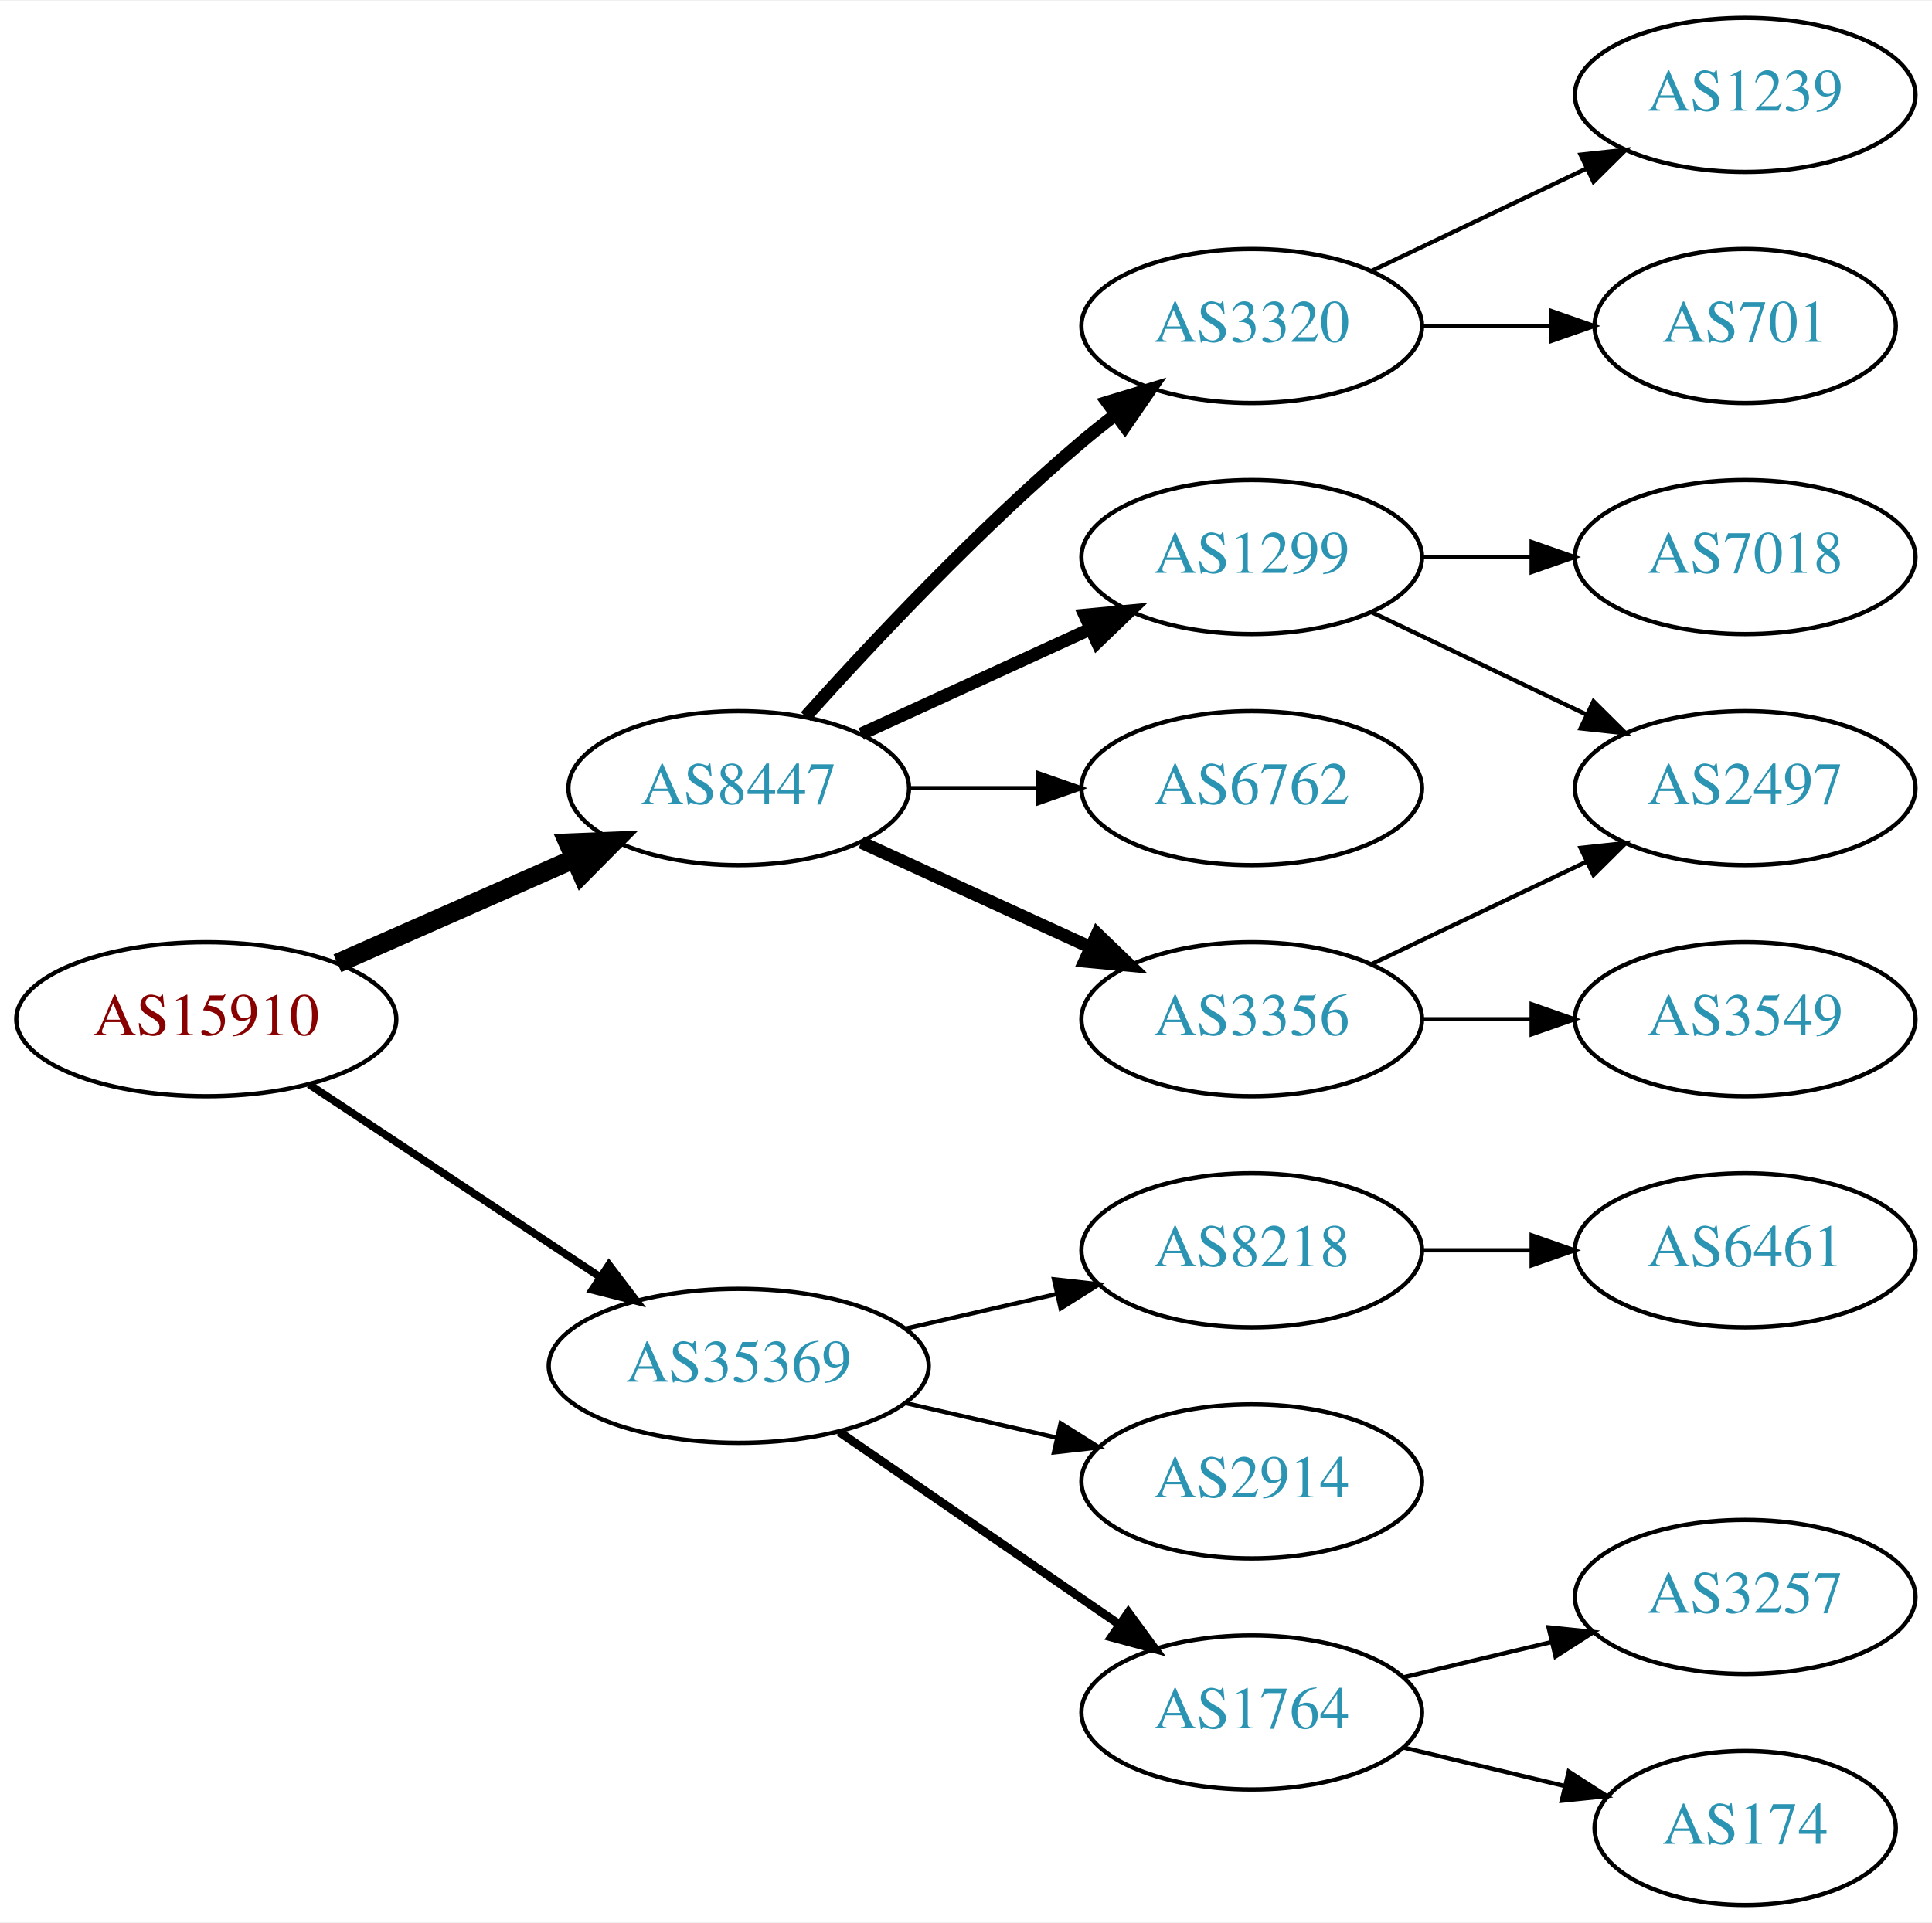
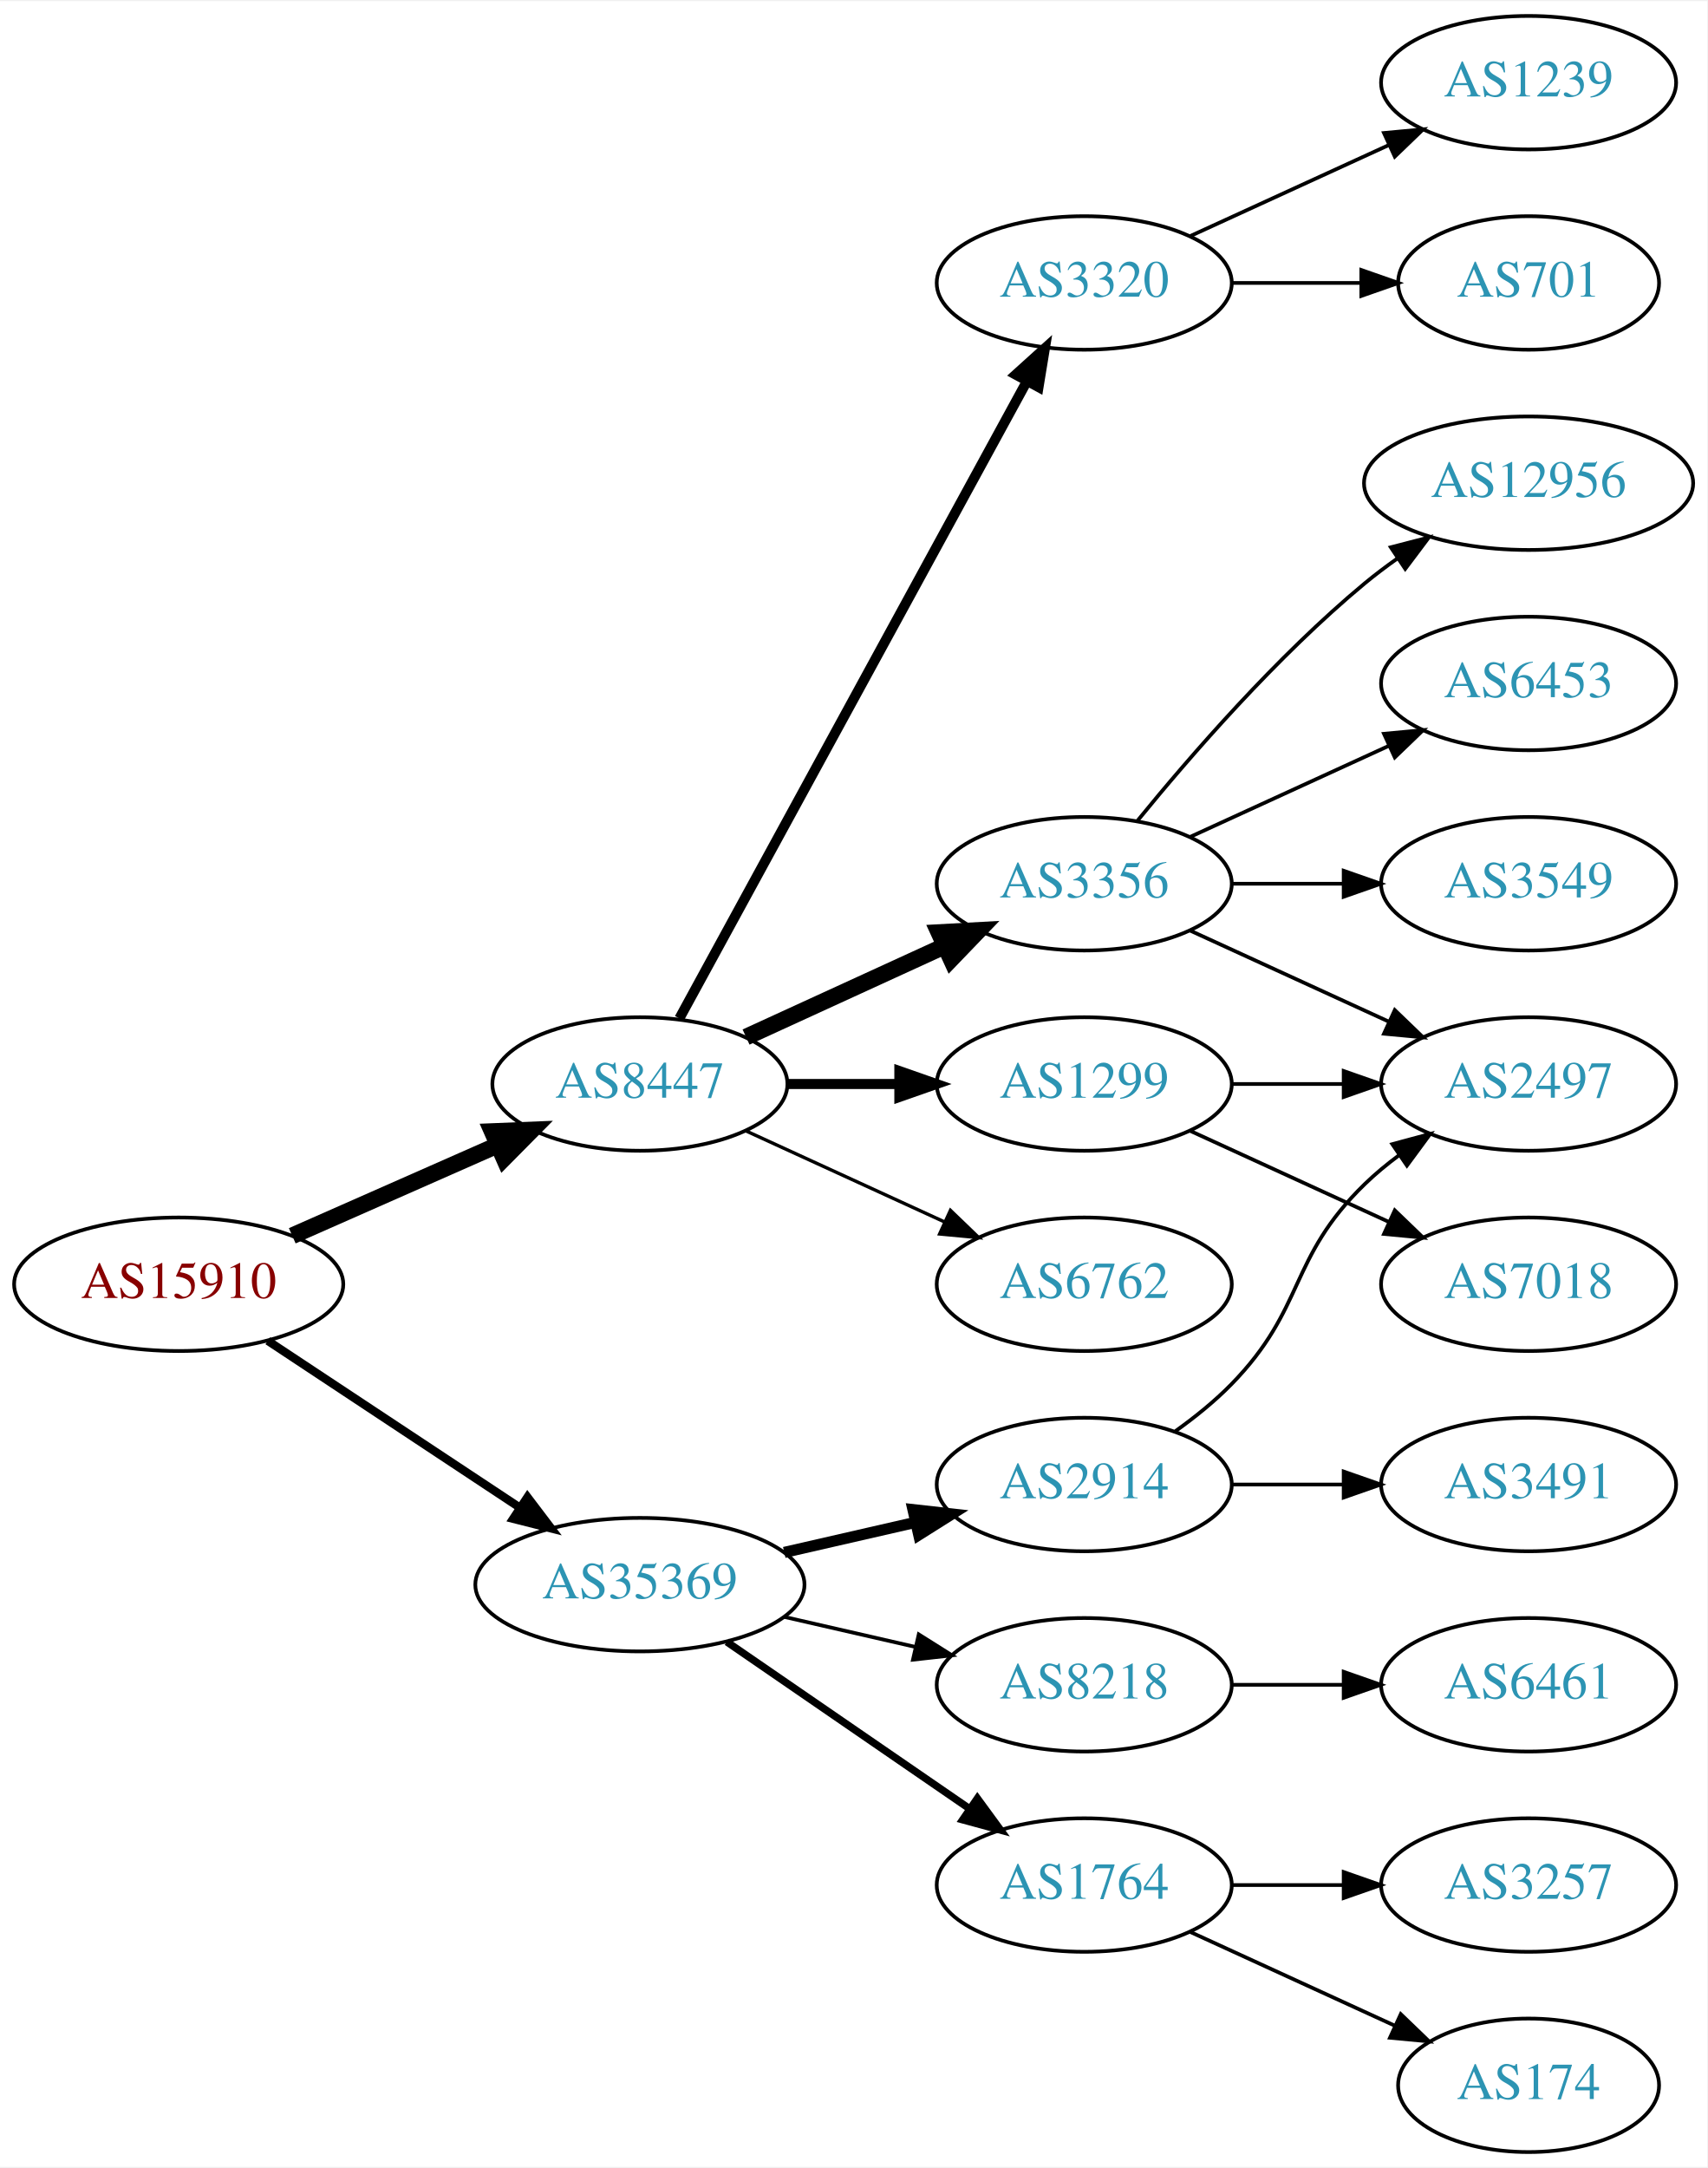
- <svg xmlns="http://www.w3.org/2000/svg" xmlns:xlink="http://www.w3.org/1999/xlink" width="451pt" height="449pt" viewBox="0.00 0.00 451.37 449.00">
-   <g id="graph0" class="graph" transform="scale(1 1) rotate(0) translate(4 445)">
-     <polygon fill="white" stroke="none" points="-4,4 -4,-445 447.37,-445 447.37,4 -4,4" />
+ <svg xmlns="http://www.w3.org/2000/svg" xmlns:xlink="http://www.w3.org/1999/xlink" width="460pt" height="584pt" viewBox="0.00 0.00 460.47 584.00">
+   <g id="graph0" class="graph" transform="scale(1 1) rotate(0) translate(4 580)">
+     <polygon fill="white" stroke="none" points="-4,4 -4,-580 456.469,-580 456.469,4 -4,4" />
    <g id="node1" class="node">
      <g id="a_node1">
        <a xlink:href="/asn/15910" xlink:title="AS15910 ~ Fabasoft AG [AT]">
-           <ellipse fill="#ffffff" stroke="black" cx="44.196" cy="-207" rx="44.393" ry="18" />
-           <text text-anchor="middle" x="44.196" y="-203.3" font-family="Times,serif" font-size="14.00" fill="#880000">AS15910</text>
+           <ellipse fill="#ffffff" stroke="black" cx="44.196" cy="-234" rx="44.393" ry="18" />
+           <text text-anchor="middle" x="44.196" y="-230.3" font-family="Times,serif" font-size="14.00" fill="#880000">AS15910</text>
        </a>
      </g>
    </g>
    <g id="node2" class="node">
      <g id="a_node2">
        <a xlink:href="/asn/8447" xlink:title="AS8447 ~ A1 Telekom Austria AG [AT]">
-           <ellipse fill="#ffffff" stroke="black" cx="168.588" cy="-261" rx="39.794" ry="18" />
-           <text text-anchor="middle" x="168.588" y="-257.3" font-family="Times,serif" font-size="14.00" fill="#2c94b3">AS8447</text>
+           <ellipse fill="#ffffff" stroke="black" cx="168.588" cy="-288" rx="39.794" ry="18" />
+           <text text-anchor="middle" x="168.588" y="-284.3" font-family="Times,serif" font-size="14.00" fill="#2c94b3">AS8447</text>
        </a>
      </g>
    </g>
    <g id="edge1" class="edge">
-       <path fill="none" stroke="black" stroke-width="4.5" d="M74.824,-220.072C91.418,-227.393 112.278,-236.597 130.011,-244.421" />
-       <polygon fill="black" stroke="black" stroke-width="4.5" points="128.756,-248.171 139.495,-248.605 131.935,-240.966 128.756,-248.171" />
+       <path fill="none" stroke="black" stroke-width="4.5" d="M74.824,-247.072C91.418,-254.393 112.278,-263.597 130.011,-271.421" />
+       <polygon fill="black" stroke="black" stroke-width="4.5" points="128.756,-275.171 139.495,-275.605 131.935,-267.966 128.756,-275.171" />
    </g>
    <g id="node3" class="node">
      <g id="a_node3">
        <a xlink:href="/asn/35369" xlink:title="AS35369 ~ LINZAG-TELEKOM-AS [AT]">
-           <ellipse fill="#ffffff" stroke="black" cx="168.588" cy="-126" rx="44.393" ry="18" />
-           <text text-anchor="middle" x="168.588" y="-122.3" font-family="Times,serif" font-size="14.00" fill="#2c94b3">AS35369</text>
+           <ellipse fill="#ffffff" stroke="black" cx="168.588" cy="-153" rx="44.393" ry="18" />
+           <text text-anchor="middle" x="168.588" y="-149.3" font-family="Times,serif" font-size="14.00" fill="#2c94b3">AS35369</text>
        </a>
      </g>
    </g>
    <g id="edge2" class="edge">
-       <path fill="none" stroke="black" stroke-width="1.8" d="M68.217,-191.765C87.449,-179.037 115.056,-160.766 136.294,-146.711" />
-       <polygon fill="black" stroke="black" stroke-width="1.8" points="138.263,-149.605 144.67,-141.167 134.4,-143.767 138.263,-149.605" />
+       <path fill="none" stroke="black" stroke-width="2.25" d="M68.217,-218.765C87.449,-206.037 115.056,-187.766 136.294,-173.711" />
+       <polygon fill="black" stroke="black" stroke-width="2.25" points="138.263,-176.605 144.67,-168.167 134.4,-170.767 138.263,-176.605" />
    </g>
    <g id="node4" class="node">
      <g id="a_node4">
-         <a xlink:href="/asn/3356" xlink:title="AS3356 ~ Level 3 Parent, LLC [US]">
-           <ellipse fill="#ffffff" stroke="black" cx="288.431" cy="-207" rx="39.794" ry="18" />
-           <text text-anchor="middle" x="288.431" y="-203.3" font-family="Times,serif" font-size="14.00" fill="#2c94b3">AS3356</text>
+         <a xlink:href="/asn/3320" xlink:title="AS3320 ~ DTAG [DE]">
+           <ellipse fill="#ffffff" stroke="black" cx="288.431" cy="-504" rx="39.794" ry="18" />
+           <text text-anchor="middle" x="288.431" y="-500.3" font-family="Times,serif" font-size="14.00" fill="#2c94b3">AS3320</text>
        </a>
      </g>
    </g>
    <g id="edge3" class="edge">
-       <path fill="none" stroke="black" stroke-width="3" d="M197.217,-248.339C213.174,-241.027 233.445,-231.739 250.727,-223.819" />
-       <polygon fill="black" stroke="black" stroke-width="3" points="252.342,-226.929 259.975,-219.581 249.426,-220.565 252.342,-226.929" />
+       <path fill="none" stroke="black" stroke-width="2.7" d="M179.232,-305.676C199.913,-343.584 248.626,-432.873 273.005,-477.559" />
+       <polygon fill="black" stroke="black" stroke-width="2.7" points="269.957,-479.28 277.819,-486.383 276.102,-475.928 269.957,-479.28" />
    </g>
    <g id="node5" class="node">
      <g id="a_node5">
-         <a xlink:href="/asn/3320" xlink:title="AS3320 ~ DTAG [DE]">
-           <ellipse fill="#ffffff" stroke="black" cx="288.431" cy="-369" rx="39.794" ry="18" />
-           <text text-anchor="middle" x="288.431" y="-365.3" font-family="Times,serif" font-size="14.00" fill="#2c94b3">AS3320</text>
+         <a xlink:href="/asn/3356" xlink:title="AS3356 ~ Level 3 Parent, LLC [US]">
+           <ellipse fill="#ffffff" stroke="black" cx="288.431" cy="-342" rx="39.794" ry="18" />
+           <text text-anchor="middle" x="288.431" y="-338.3" font-family="Times,serif" font-size="14.00" fill="#2c94b3">AS3356</text>
        </a>
      </g>
    </g>
    <g id="edge4" class="edge">
-       <path fill="none" stroke="black" stroke-width="3" d="M184.234,-277.725C199.535,-294.765 224.632,-321.523 248.784,-342 251.281,-344.117 253.942,-346.232 256.653,-348.293" />
-       <polygon fill="black" stroke="black" stroke-width="3" points="254.69,-351.194 264.83,-354.266 258.819,-345.541 254.69,-351.194" />
+       <path fill="none" stroke="black" stroke-width="4.5" d="M197.217,-300.661C213.174,-307.973 233.445,-317.261 250.727,-325.181" />
+       <polygon fill="black" stroke="black" stroke-width="4.5" points="249.244,-328.832 259.975,-329.419 252.524,-321.673 249.244,-328.832" />
    </g>
    <g id="node6" class="node">
      <g id="a_node6">
        <a xlink:href="/asn/1299" xlink:title="AS1299 ~ Telia Carrier [EU]">
-           <ellipse fill="#ffffff" stroke="black" cx="288.431" cy="-315" rx="39.794" ry="18" />
-           <text text-anchor="middle" x="288.431" y="-311.3" font-family="Times,serif" font-size="14.00" fill="#2c94b3">AS1299</text>
+           <ellipse fill="#ffffff" stroke="black" cx="288.431" cy="-288" rx="39.794" ry="18" />
+           <text text-anchor="middle" x="288.431" y="-284.3" font-family="Times,serif" font-size="14.00" fill="#2c94b3">AS1299</text>
        </a>
      </g>
    </g>
    <g id="edge5" class="edge">
-       <path fill="none" stroke="black" stroke-width="3" d="M197.217,-273.661C213.174,-280.973 233.445,-290.261 250.727,-298.181" />
-       <polygon fill="black" stroke="black" stroke-width="3" points="249.426,-301.435 259.975,-302.419 252.342,-295.071 249.426,-301.435" />
+       <path fill="none" stroke="black" stroke-width="2.7" d="M208.501,-288C218.054,-288 228.404,-288 238.367,-288" />
+       <polygon fill="black" stroke="black" stroke-width="2.7" points="238.559,-291.5 248.559,-288 238.559,-284.5 238.559,-291.5" />
    </g>
    <g id="node7" class="node">
      <g id="a_node7">
        <a xlink:href="/asn/6762" xlink:title="AS6762 ~ TELECOM ITALIA SPARKLE S.p.A. [IT]">
-           <ellipse fill="#ffffff" stroke="black" cx="288.431" cy="-261" rx="39.794" ry="18" />
-           <text text-anchor="middle" x="288.431" y="-257.3" font-family="Times,serif" font-size="14.00" fill="#2c94b3">AS6762</text>
+           <ellipse fill="#ffffff" stroke="black" cx="288.431" cy="-234" rx="39.794" ry="18" />
+           <text text-anchor="middle" x="288.431" y="-230.3" font-family="Times,serif" font-size="14.00" fill="#2c94b3">AS6762</text>
        </a>
      </g>
    </g>
    <g id="edge6" class="edge">
-       <path fill="none" stroke="black" d="M208.501,-261C218.054,-261 228.404,-261 238.367,-261" />
-       <polygon fill="black" stroke="black" points="238.559,-264.5 248.559,-261 238.559,-257.5 238.559,-264.5" />
-     </g>
-     <g id="node13" class="node">
-       <g id="a_node13">
-         <a xlink:href="/asn/2914" xlink:title="AS2914 ~ NTT America, Inc. [US]">
-           <ellipse fill="#ffffff" stroke="black" cx="288.431" cy="-99" rx="39.794" ry="18" />
-           <text text-anchor="middle" x="288.431" y="-95.3" font-family="Times,serif" font-size="14.00" fill="#2c94b3">AS2914</text>
-         </a>
-       </g>
-     </g>
-     <g id="edge13" class="edge">
-       <path fill="none" stroke="black" d="M207.523,-117.308C218.764,-114.733 231.176,-111.889 242.799,-109.226" />
-       <polygon fill="black" stroke="black" points="243.795,-112.588 252.761,-106.943 242.232,-105.765 243.795,-112.588" />
-     </g>
-     <g id="node14" class="node">
-       <g id="a_node14">
-         <a xlink:href="/asn/1764" xlink:title="AS1764 ~ NEXTLAYER-AS [AT]">
-           <ellipse fill="#ffffff" stroke="black" cx="288.431" cy="-45" rx="39.794" ry="18" />
-           <text text-anchor="middle" x="288.431" y="-41.3" font-family="Times,serif" font-size="14.00" fill="#2c94b3">AS1764</text>
-         </a>
-       </g>
-     </g>
-     <g id="edge14" class="edge">
-       <path fill="none" stroke="black" stroke-width="2" d="M192.031,-110.574C210.612,-97.802 237.173,-79.545 257.553,-65.537" />
-       <polygon fill="black" stroke="black" stroke-width="2" points="259.609,-68.371 265.867,-59.822 255.643,-62.602 259.609,-68.371" />
+       <path fill="none" stroke="black" stroke-width="0.9" d="M197.217,-275.339C213.174,-268.027 233.445,-258.739 250.727,-250.819" />
+       <polygon fill="black" stroke="black" stroke-width="0.9" points="252.342,-253.929 259.975,-246.581 249.426,-247.565 252.342,-253.929" />
    </g>
    <g id="node15" class="node">
      <g id="a_node15">
+         <a xlink:href="/asn/2914" xlink:title="AS2914 ~ NTT America, Inc. [US]">
+           <ellipse fill="#ffffff" stroke="black" cx="288.431" cy="-180" rx="39.794" ry="18" />
+           <text text-anchor="middle" x="288.431" y="-176.3" font-family="Times,serif" font-size="14.00" fill="#2c94b3">AS2914</text>
+         </a>
+       </g>
+     </g>
+     <g id="edge15" class="edge">
+       <path fill="none" stroke="black" stroke-width="3" d="M207.523,-161.692C218.764,-164.267 231.176,-167.111 242.799,-169.774" />
+       <polygon fill="black" stroke="black" stroke-width="3" points="242.232,-173.235 252.761,-172.057 243.795,-166.412 242.232,-173.235" />
+     </g>
+     <g id="node16" class="node">
+       <g id="a_node16">
        <a xlink:href="/asn/8218" xlink:title="AS8218 ~ legacy Neotelecoms [FR]">
-           <ellipse fill="#ffffff" stroke="black" cx="288.431" cy="-153" rx="39.794" ry="18" />
-           <text text-anchor="middle" x="288.431" y="-149.3" font-family="Times,serif" font-size="14.00" fill="#2c94b3">AS8218</text>
-         </a>
-       </g>
-     </g>
-     <g id="edge15" class="edge">
-       <path fill="none" stroke="black" d="M207.523,-134.692C218.764,-137.267 231.176,-140.111 242.799,-142.774" />
-       <polygon fill="black" stroke="black" points="242.232,-146.235 252.761,-145.057 243.795,-139.412 242.232,-146.235" />
+           <ellipse fill="#ffffff" stroke="black" cx="288.431" cy="-126" rx="39.794" ry="18" />
+           <text text-anchor="middle" x="288.431" y="-122.3" font-family="Times,serif" font-size="14.00" fill="#2c94b3">AS8218</text>
+         </a>
+       </g>
+     </g>
+     <g id="edge16" class="edge">
+       <path fill="none" stroke="black" d="M207.523,-144.308C218.764,-141.733 231.176,-138.889 242.799,-136.226" />
+       <polygon fill="black" stroke="black" points="243.795,-139.588 252.761,-133.943 242.232,-132.765 243.795,-139.588" />
+     </g>
+     <g id="node17" class="node">
+       <g id="a_node17">
+         <a xlink:href="/asn/1764" xlink:title="AS1764 ~ NEXTLAYER-AS [AT]">
+           <ellipse fill="#ffffff" stroke="black" cx="288.431" cy="-72" rx="39.794" ry="18" />
+           <text text-anchor="middle" x="288.431" y="-68.3" font-family="Times,serif" font-size="14.00" fill="#2c94b3">AS1764</text>
+         </a>
+       </g>
+     </g>
+     <g id="edge17" class="edge">
+       <path fill="none" stroke="black" stroke-width="2" d="M192.031,-137.574C210.612,-124.802 237.173,-106.545 257.553,-92.537" />
+       <polygon fill="black" stroke="black" stroke-width="2" points="259.609,-95.371 265.867,-86.822 255.643,-89.602 259.609,-95.371" />
+     </g>
+     <g id="node8" class="node">
+       <g id="a_node8">
+         <a xlink:href="/asn/1239" xlink:title="AS1239 ~ Sprint [US]">
+           <ellipse fill="#ffffff" stroke="black" cx="408.273" cy="-558" rx="39.794" ry="18" />
+           <text text-anchor="middle" x="408.273" y="-554.3" font-family="Times,serif" font-size="14.00" fill="#2c94b3">AS1239</text>
+         </a>
+       </g>
+     </g>
+     <g id="edge7" class="edge">
+       <path fill="none" stroke="black" d="M317.06,-516.661C333.017,-523.973 353.287,-533.261 370.57,-541.181" />
+       <polygon fill="black" stroke="black" points="369.269,-544.435 379.818,-545.419 372.185,-538.071 369.269,-544.435" />
+     </g>
+     <g id="node9" class="node">
+       <g id="a_node9">
+         <a xlink:href="/asn/701" xlink:title="AS701 ~ UUNET [US]">
+           <ellipse fill="#ffffff" stroke="black" cx="408.273" cy="-504" rx="35.194" ry="18" />
+           <text text-anchor="middle" x="408.273" y="-500.3" font-family="Times,serif" font-size="14.00" fill="#2c94b3">AS701</text>
+         </a>
+       </g>
+     </g>
+     <g id="edge8" class="edge">
+       <path fill="none" stroke="black" d="M328.343,-504C339.43,-504 351.59,-504 362.972,-504" />
+       <polygon fill="black" stroke="black" points="363.154,-507.5 373.154,-504 363.154,-500.5 363.154,-507.5" />
    </g>
    <g id="node10" class="node">
      <g id="a_node10">
-         <a xlink:href="/asn/2497" xlink:title="AS2497 ~ Internet Initiative Japan Inc. [JP]">
-           <ellipse fill="#ffffff" stroke="black" cx="403.724" cy="-261" rx="39.794" ry="18" />
-           <text text-anchor="middle" x="403.724" y="-257.3" font-family="Times,serif" font-size="14.00" fill="#2c94b3">AS2497</text>
-         </a>
-       </g>
-     </g>
-     <g id="edge11" class="edge">
-       <path fill="none" stroke="black" d="M316.567,-219.934C331.561,-227.081 350.382,-236.052 366.605,-243.785" />
-       <polygon fill="black" stroke="black" points="365.276,-247.028 375.809,-248.171 368.288,-240.709 365.276,-247.028" />
+         <a xlink:href="/asn/12956" xlink:title="AS12956 ~ TELXIUS [ES]">
+           <ellipse fill="#ffffff" stroke="black" cx="408.273" cy="-450" rx="44.393" ry="18" />
+           <text text-anchor="middle" x="408.273" y="-446.3" font-family="Times,serif" font-size="14.00" fill="#2c94b3">AS12956</text>
+         </a>
+       </g>
+     </g>
+     <g id="edge9" class="edge">
+       <path fill="none" stroke="black" d="M302.85,-359.065C316.964,-376.375 340.379,-403.345 364.077,-423 366.815,-425.271 369.759,-427.494 372.776,-429.63" />
+       <polygon fill="black" stroke="black" points="371.108,-432.725 381.365,-435.379 375.002,-426.908 371.108,-432.725" />
+     </g>
+     <g id="node11" class="node">
+       <g id="a_node11">
+         <a xlink:href="/asn/6453" xlink:title="AS6453 ~ TATA COMMUNICATIONS (AMERICA) INC [US]">
+           <ellipse fill="#ffffff" stroke="black" cx="408.273" cy="-396" rx="39.794" ry="18" />
+           <text text-anchor="middle" x="408.273" y="-392.3" font-family="Times,serif" font-size="14.00" fill="#2c94b3">AS6453</text>
+         </a>
+       </g>
+     </g>
+     <g id="edge10" class="edge">
+       <path fill="none" stroke="black" d="M317.06,-354.661C333.017,-361.973 353.287,-371.261 370.57,-379.181" />
+       <polygon fill="black" stroke="black" points="369.269,-382.435 379.818,-383.419 372.185,-376.071 369.269,-382.435" />
    </g>
    <g id="node12" class="node">
      <g id="a_node12">
        <a xlink:href="/asn/3549" xlink:title="AS3549 ~ Level 3 Parent, LLC [US]">
-           <ellipse fill="#ffffff" stroke="black" cx="403.724" cy="-207" rx="39.794" ry="18" />
-           <text text-anchor="middle" x="403.724" y="-203.3" font-family="Times,serif" font-size="14.00" fill="#2c94b3">AS3549</text>
+           <ellipse fill="#ffffff" stroke="black" cx="408.273" cy="-342" rx="39.794" ry="18" />
+           <text text-anchor="middle" x="408.273" y="-338.3" font-family="Times,serif" font-size="14.00" fill="#2c94b3">AS3549</text>
+         </a>
+       </g>
+     </g>
+     <g id="edge11" class="edge">
+       <path fill="none" stroke="black" d="M328.343,-342C337.897,-342 348.246,-342 358.209,-342" />
+       <polygon fill="black" stroke="black" points="358.402,-345.5 368.402,-342 358.402,-338.5 358.402,-345.5" />
+     </g>
+     <g id="node13" class="node">
+       <g id="a_node13">
+         <a xlink:href="/asn/2497" xlink:title="AS2497 ~ Internet Initiative Japan Inc. [JP]">
+           <ellipse fill="#ffffff" stroke="black" cx="408.273" cy="-288" rx="39.794" ry="18" />
+           <text text-anchor="middle" x="408.273" y="-284.3" font-family="Times,serif" font-size="14.00" fill="#2c94b3">AS2497</text>
        </a>
      </g>
    </g>
    <g id="edge12" class="edge">
-       <path fill="none" stroke="black" d="M328.103,-207C336.306,-207 345.07,-207 353.602,-207" />
-       <polygon fill="black" stroke="black" points="353.841,-210.5 363.841,-207 353.841,-203.5 353.841,-210.5" />
-     </g>
-     <g id="node8" class="node">
-       <g id="a_node8">
-         <a xlink:href="/asn/1239" xlink:title="AS1239 ~ Sprint [US]">
-           <ellipse fill="#ffffff" stroke="black" cx="403.724" cy="-423" rx="39.794" ry="18" />
-           <text text-anchor="middle" x="403.724" y="-419.3" font-family="Times,serif" font-size="14.00" fill="#2c94b3">AS1239</text>
-         </a>
-       </g>
-     </g>
-     <g id="edge7" class="edge">
-       <path fill="none" stroke="black" d="M316.567,-381.934C331.561,-389.081 350.382,-398.052 366.605,-405.785" />
-       <polygon fill="black" stroke="black" points="365.276,-409.028 375.809,-410.171 368.288,-402.709 365.276,-409.028" />
-     </g>
-     <g id="node9" class="node">
-       <g id="a_node9">
-         <a xlink:href="/asn/701" xlink:title="AS701 ~ UUNET [US]">
-           <ellipse fill="#ffffff" stroke="black" cx="403.724" cy="-369" rx="35.194" ry="18" />
-           <text text-anchor="middle" x="403.724" y="-365.3" font-family="Times,serif" font-size="14.00" fill="#2c94b3">AS701</text>
-         </a>
-       </g>
-     </g>
-     <g id="edge8" class="edge">
-       <path fill="none" stroke="black" d="M328.103,-369C337.808,-369 348.299,-369 358.262,-369" />
-       <polygon fill="black" stroke="black" points="358.398,-372.5 368.398,-369 358.398,-365.5 358.398,-372.5" />
-     </g>
-     <g id="edge9" class="edge">
-       <path fill="none" stroke="black" d="M316.567,-302.066C331.561,-294.919 350.382,-285.948 366.605,-278.215" />
-       <polygon fill="black" stroke="black" points="368.288,-281.291 375.809,-273.829 365.276,-274.972 368.288,-281.291" />
-     </g>
-     <g id="node11" class="node">
-       <g id="a_node11">
+       <path fill="none" stroke="black" d="M317.06,-329.339C333.017,-322.027 353.287,-312.739 370.57,-304.819" />
+       <polygon fill="black" stroke="black" points="372.185,-307.929 379.818,-300.581 369.269,-301.565 372.185,-307.929" />
+     </g>
+     <g id="edge14" class="edge">
+       <path fill="none" stroke="black" d="M328.343,-288C337.897,-288 348.246,-288 358.209,-288" />
+       <polygon fill="black" stroke="black" points="358.402,-291.5 368.402,-288 358.402,-284.5 358.402,-291.5" />
+     </g>
+     <g id="node14" class="node">
+       <g id="a_node14">
        <a xlink:href="/asn/7018" xlink:title="AS7018 ~ AT&amp;T Services, Inc. [US]">
-           <ellipse fill="#ffffff" stroke="black" cx="403.724" cy="-315" rx="39.794" ry="18" />
-           <text text-anchor="middle" x="403.724" y="-311.3" font-family="Times,serif" font-size="14.00" fill="#2c94b3">AS7018</text>
-         </a>
-       </g>
-     </g>
-     <g id="edge10" class="edge">
-       <path fill="none" stroke="black" d="M328.103,-315C336.306,-315 345.07,-315 353.602,-315" />
-       <polygon fill="black" stroke="black" points="353.841,-318.5 363.841,-315 353.841,-311.5 353.841,-318.5" />
-     </g>
-     <g id="node16" class="node">
-       <g id="a_node16">
-         <a xlink:href="/asn/174" xlink:title="AS174 ~ Cogent Communications [US]">
-           <ellipse fill="#ffffff" stroke="black" cx="403.724" cy="-18" rx="35.194" ry="18" />
-           <text text-anchor="middle" x="403.724" y="-14.3" font-family="Times,serif" font-size="14.00" fill="#2c94b3">AS174</text>
-         </a>
-       </g>
-     </g>
-     <g id="edge16" class="edge">
-       <path fill="none" stroke="black" d="M324.038,-36.752C335.833,-33.941 349.137,-30.771 361.405,-27.847" />
-       <polygon fill="black" stroke="black" points="362.494,-31.186 371.41,-25.463 360.871,-24.377 362.494,-31.186" />
-     </g>
-     <g id="node17" class="node">
-       <g id="a_node17">
-         <a xlink:href="/asn/3257" xlink:title="AS3257 ~ GTT [DE]">
-           <ellipse fill="#ffffff" stroke="black" cx="403.724" cy="-72" rx="39.794" ry="18" />
-           <text text-anchor="middle" x="403.724" y="-68.3" font-family="Times,serif" font-size="14.00" fill="#2c94b3">AS3257</text>
-         </a>
-       </g>
-     </g>
-     <g id="edge17" class="edge">
-       <path fill="none" stroke="black" d="M324.038,-53.248C334.909,-55.838 347.064,-58.735 358.506,-61.462" />
-       <polygon fill="black" stroke="black" points="357.789,-64.889 368.328,-63.803 359.412,-58.08 357.789,-64.889" />
+           <ellipse fill="#ffffff" stroke="black" cx="408.273" cy="-234" rx="39.794" ry="18" />
+           <text text-anchor="middle" x="408.273" y="-230.3" font-family="Times,serif" font-size="14.00" fill="#2c94b3">AS7018</text>
+         </a>
+       </g>
+     </g>
+     <g id="edge13" class="edge">
+       <path fill="none" stroke="black" d="M317.06,-275.339C333.017,-268.027 353.287,-258.739 370.57,-250.819" />
+       <polygon fill="black" stroke="black" points="372.185,-253.929 379.818,-246.581 369.269,-247.565 372.185,-253.929" />
+     </g>
+     <g id="edge18" class="edge">
+       <path fill="none" stroke="black" d="M313.025,-194.389C318.281,-198.148 323.613,-202.437 328.077,-207 348.25,-227.617 343.384,-240.906 364.077,-261 366.922,-263.763 370.096,-266.386 373.396,-268.834" />
+       <polygon fill="black" stroke="black" points="371.513,-271.786 381.744,-274.538 375.462,-266.006 371.513,-271.786" />
    </g>
    <g id="node18" class="node">
      <g id="a_node18">
+         <a xlink:href="/asn/3491" xlink:title="AS3491 ~ PCCW Global, Inc. [US]">
+           <ellipse fill="#ffffff" stroke="black" cx="408.273" cy="-180" rx="39.794" ry="18" />
+           <text text-anchor="middle" x="408.273" y="-176.3" font-family="Times,serif" font-size="14.00" fill="#2c94b3">AS3491</text>
+         </a>
+       </g>
+     </g>
+     <g id="edge19" class="edge">
+       <path fill="none" stroke="black" d="M328.343,-180C337.897,-180 348.246,-180 358.209,-180" />
+       <polygon fill="black" stroke="black" points="358.402,-183.5 368.402,-180 358.402,-176.5 358.402,-183.5" />
+     </g>
+     <g id="node19" class="node">
+       <g id="a_node19">
        <a xlink:href="/asn/6461" xlink:title="AS6461 ~ Zayo Bandwidth [US]">
-           <ellipse fill="#ffffff" stroke="black" cx="403.724" cy="-153" rx="39.794" ry="18" />
-           <text text-anchor="middle" x="403.724" y="-149.3" font-family="Times,serif" font-size="14.00" fill="#2c94b3">AS6461</text>
-         </a>
-       </g>
-     </g>
-     <g id="edge18" class="edge">
-       <path fill="none" stroke="black" d="M328.103,-153C336.306,-153 345.07,-153 353.602,-153" />
-       <polygon fill="black" stroke="black" points="353.841,-156.5 363.841,-153 353.841,-149.5 353.841,-156.5" />
+           <ellipse fill="#ffffff" stroke="black" cx="408.273" cy="-126" rx="39.794" ry="18" />
+           <text text-anchor="middle" x="408.273" y="-122.3" font-family="Times,serif" font-size="14.00" fill="#2c94b3">AS6461</text>
+         </a>
+       </g>
+     </g>
+     <g id="edge20" class="edge">
+       <path fill="none" stroke="black" d="M328.343,-126C337.897,-126 348.246,-126 358.209,-126" />
+       <polygon fill="black" stroke="black" points="358.402,-129.5 368.402,-126 358.402,-122.5 358.402,-129.5" />
+     </g>
+     <g id="node20" class="node">
+       <g id="a_node20">
+         <a xlink:href="/asn/3257" xlink:title="AS3257 ~ GTT [DE]">
+           <ellipse fill="#ffffff" stroke="black" cx="408.273" cy="-72" rx="39.794" ry="18" />
+           <text text-anchor="middle" x="408.273" y="-68.3" font-family="Times,serif" font-size="14.00" fill="#2c94b3">AS3257</text>
+         </a>
+       </g>
+     </g>
+     <g id="edge21" class="edge">
+       <path fill="none" stroke="black" d="M328.343,-72C337.897,-72 348.246,-72 358.209,-72" />
+       <polygon fill="black" stroke="black" points="358.402,-75.5 368.402,-72 358.402,-68.5 358.402,-75.5" />
+     </g>
+     <g id="node21" class="node">
+       <g id="a_node21">
+         <a xlink:href="/asn/174" xlink:title="AS174 ~ Cogent Communications [US]">
+           <ellipse fill="#ffffff" stroke="black" cx="408.273" cy="-18" rx="35.194" ry="18" />
+           <text text-anchor="middle" x="408.273" y="-14.3" font-family="Times,serif" font-size="14.00" fill="#2c94b3">AS174</text>
+         </a>
+       </g>
+     </g>
+     <g id="edge22" class="edge">
+       <path fill="none" stroke="black" d="M317.06,-59.339C333.476,-51.817 354.457,-42.202 372.054,-34.139" />
+       <polygon fill="black" stroke="black" points="373.799,-37.189 381.432,-29.842 370.883,-30.826 373.799,-37.189" />
    </g>
  </g>
</svg>
